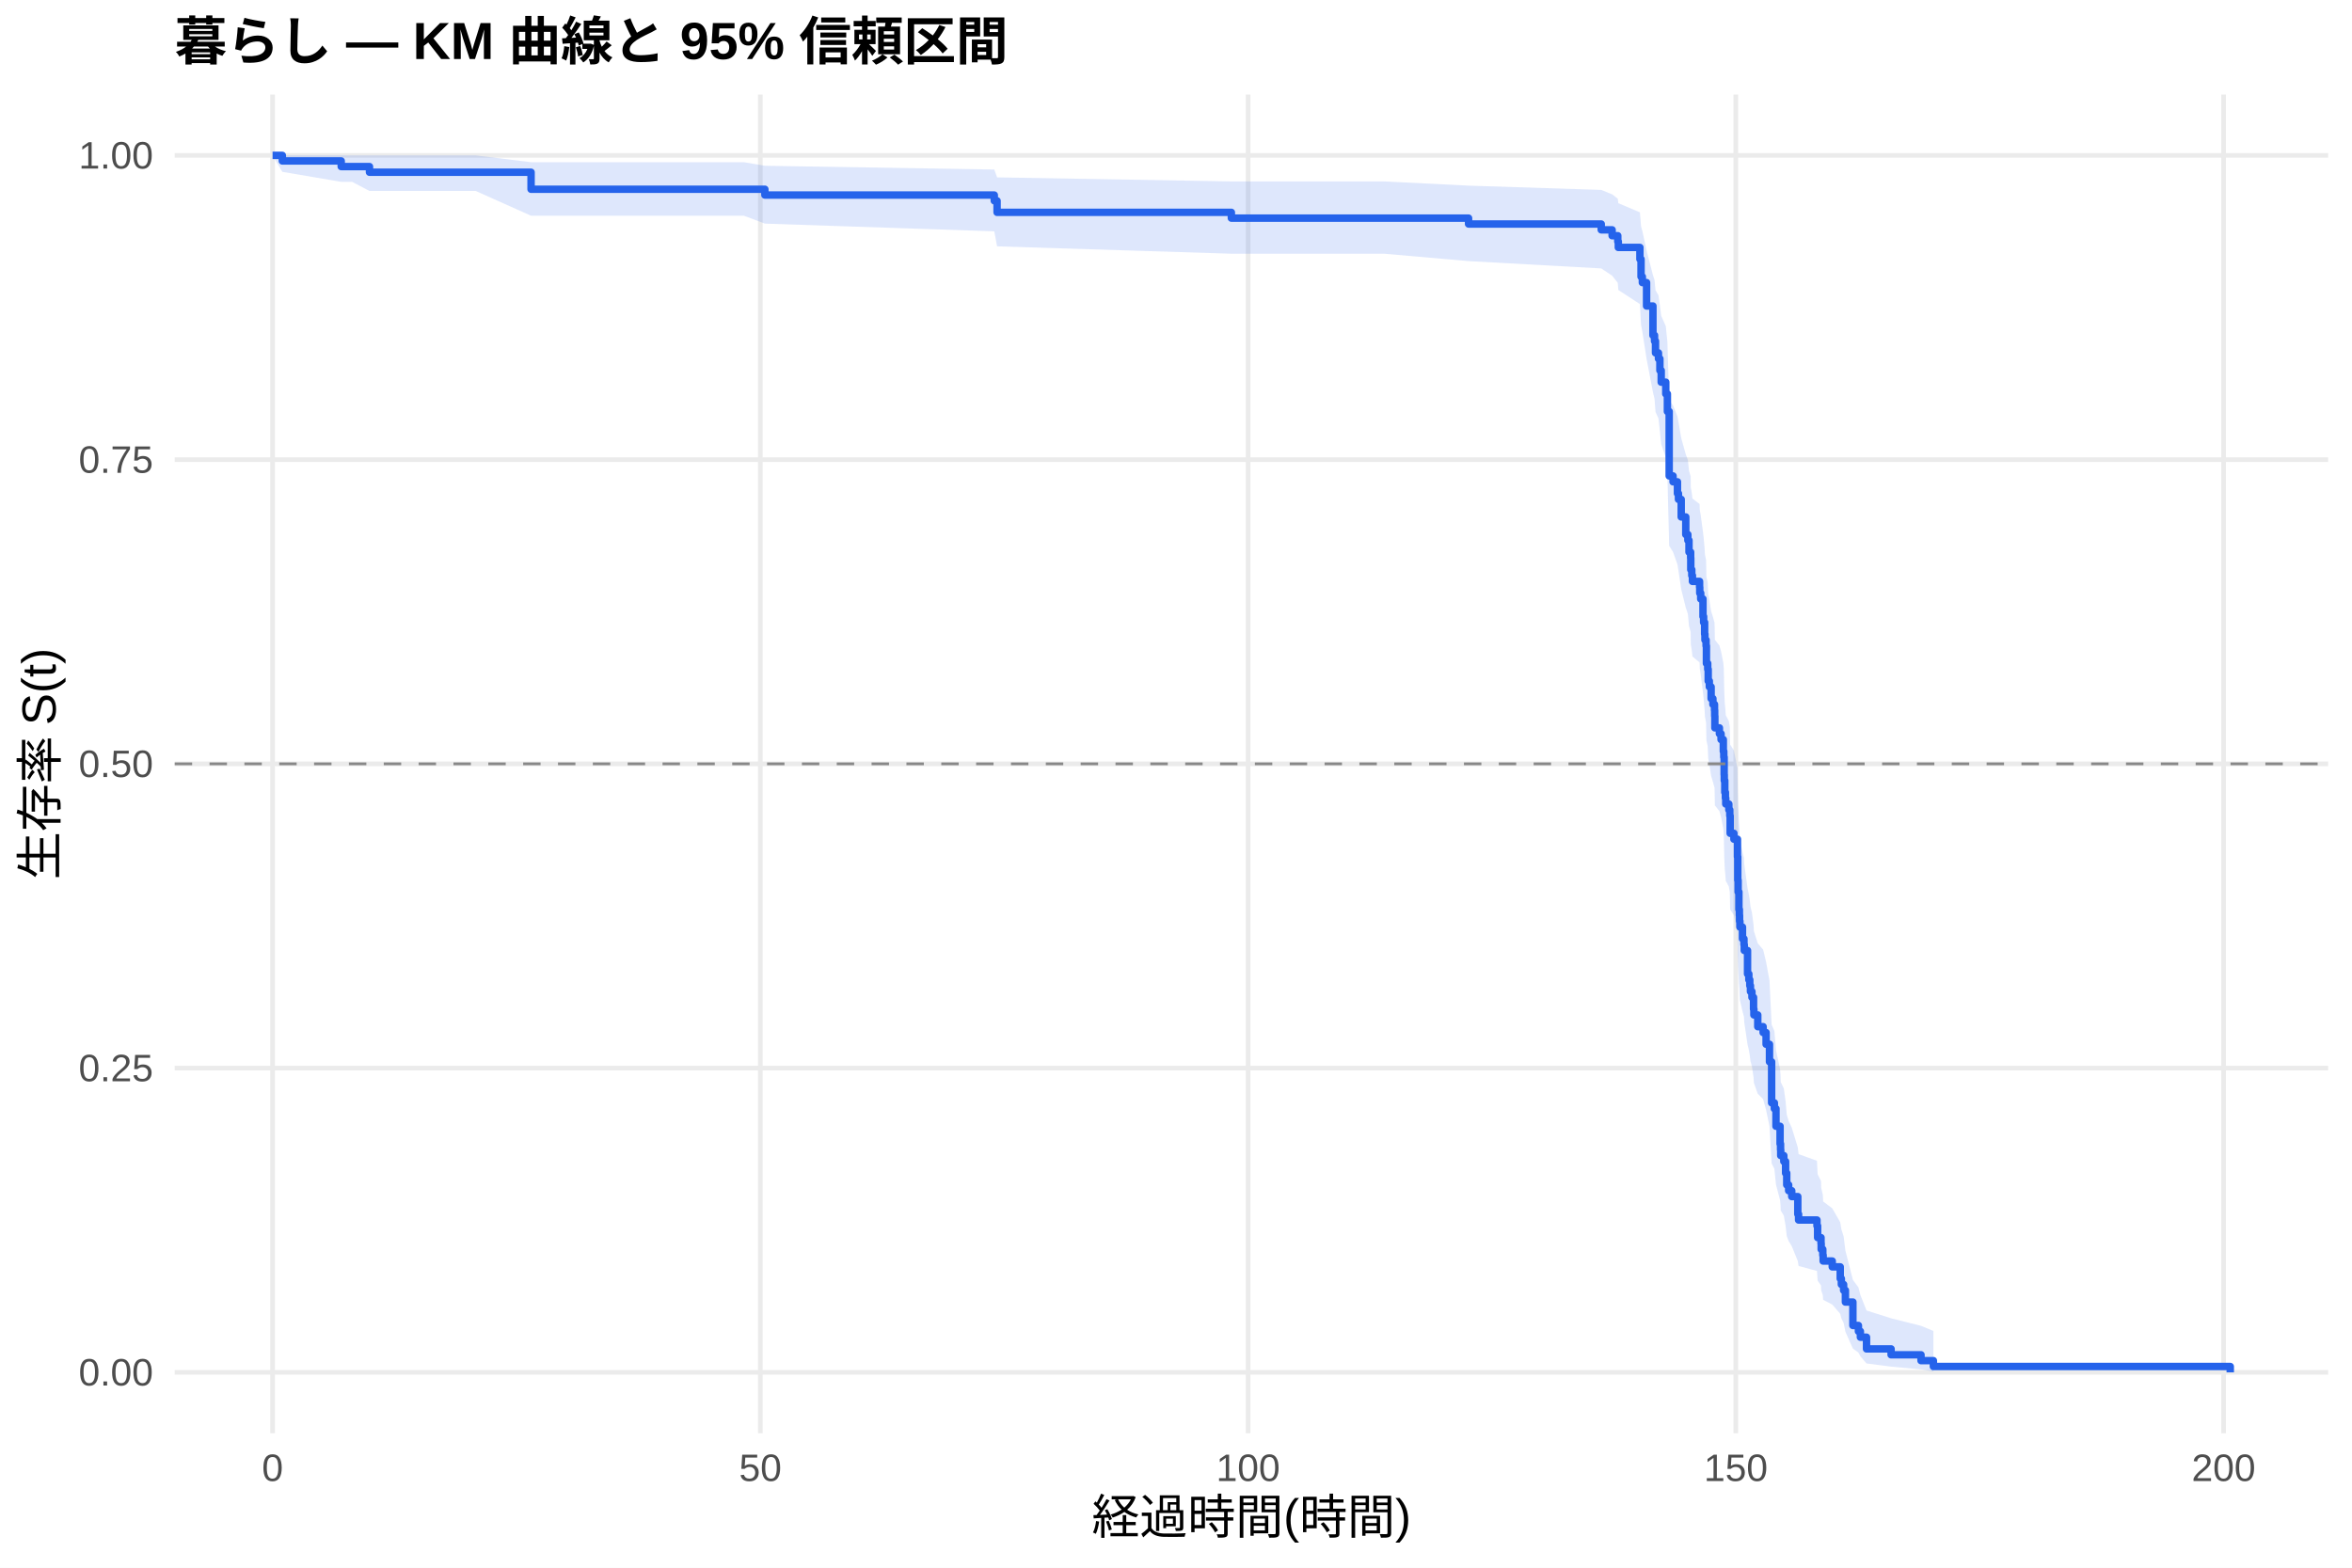
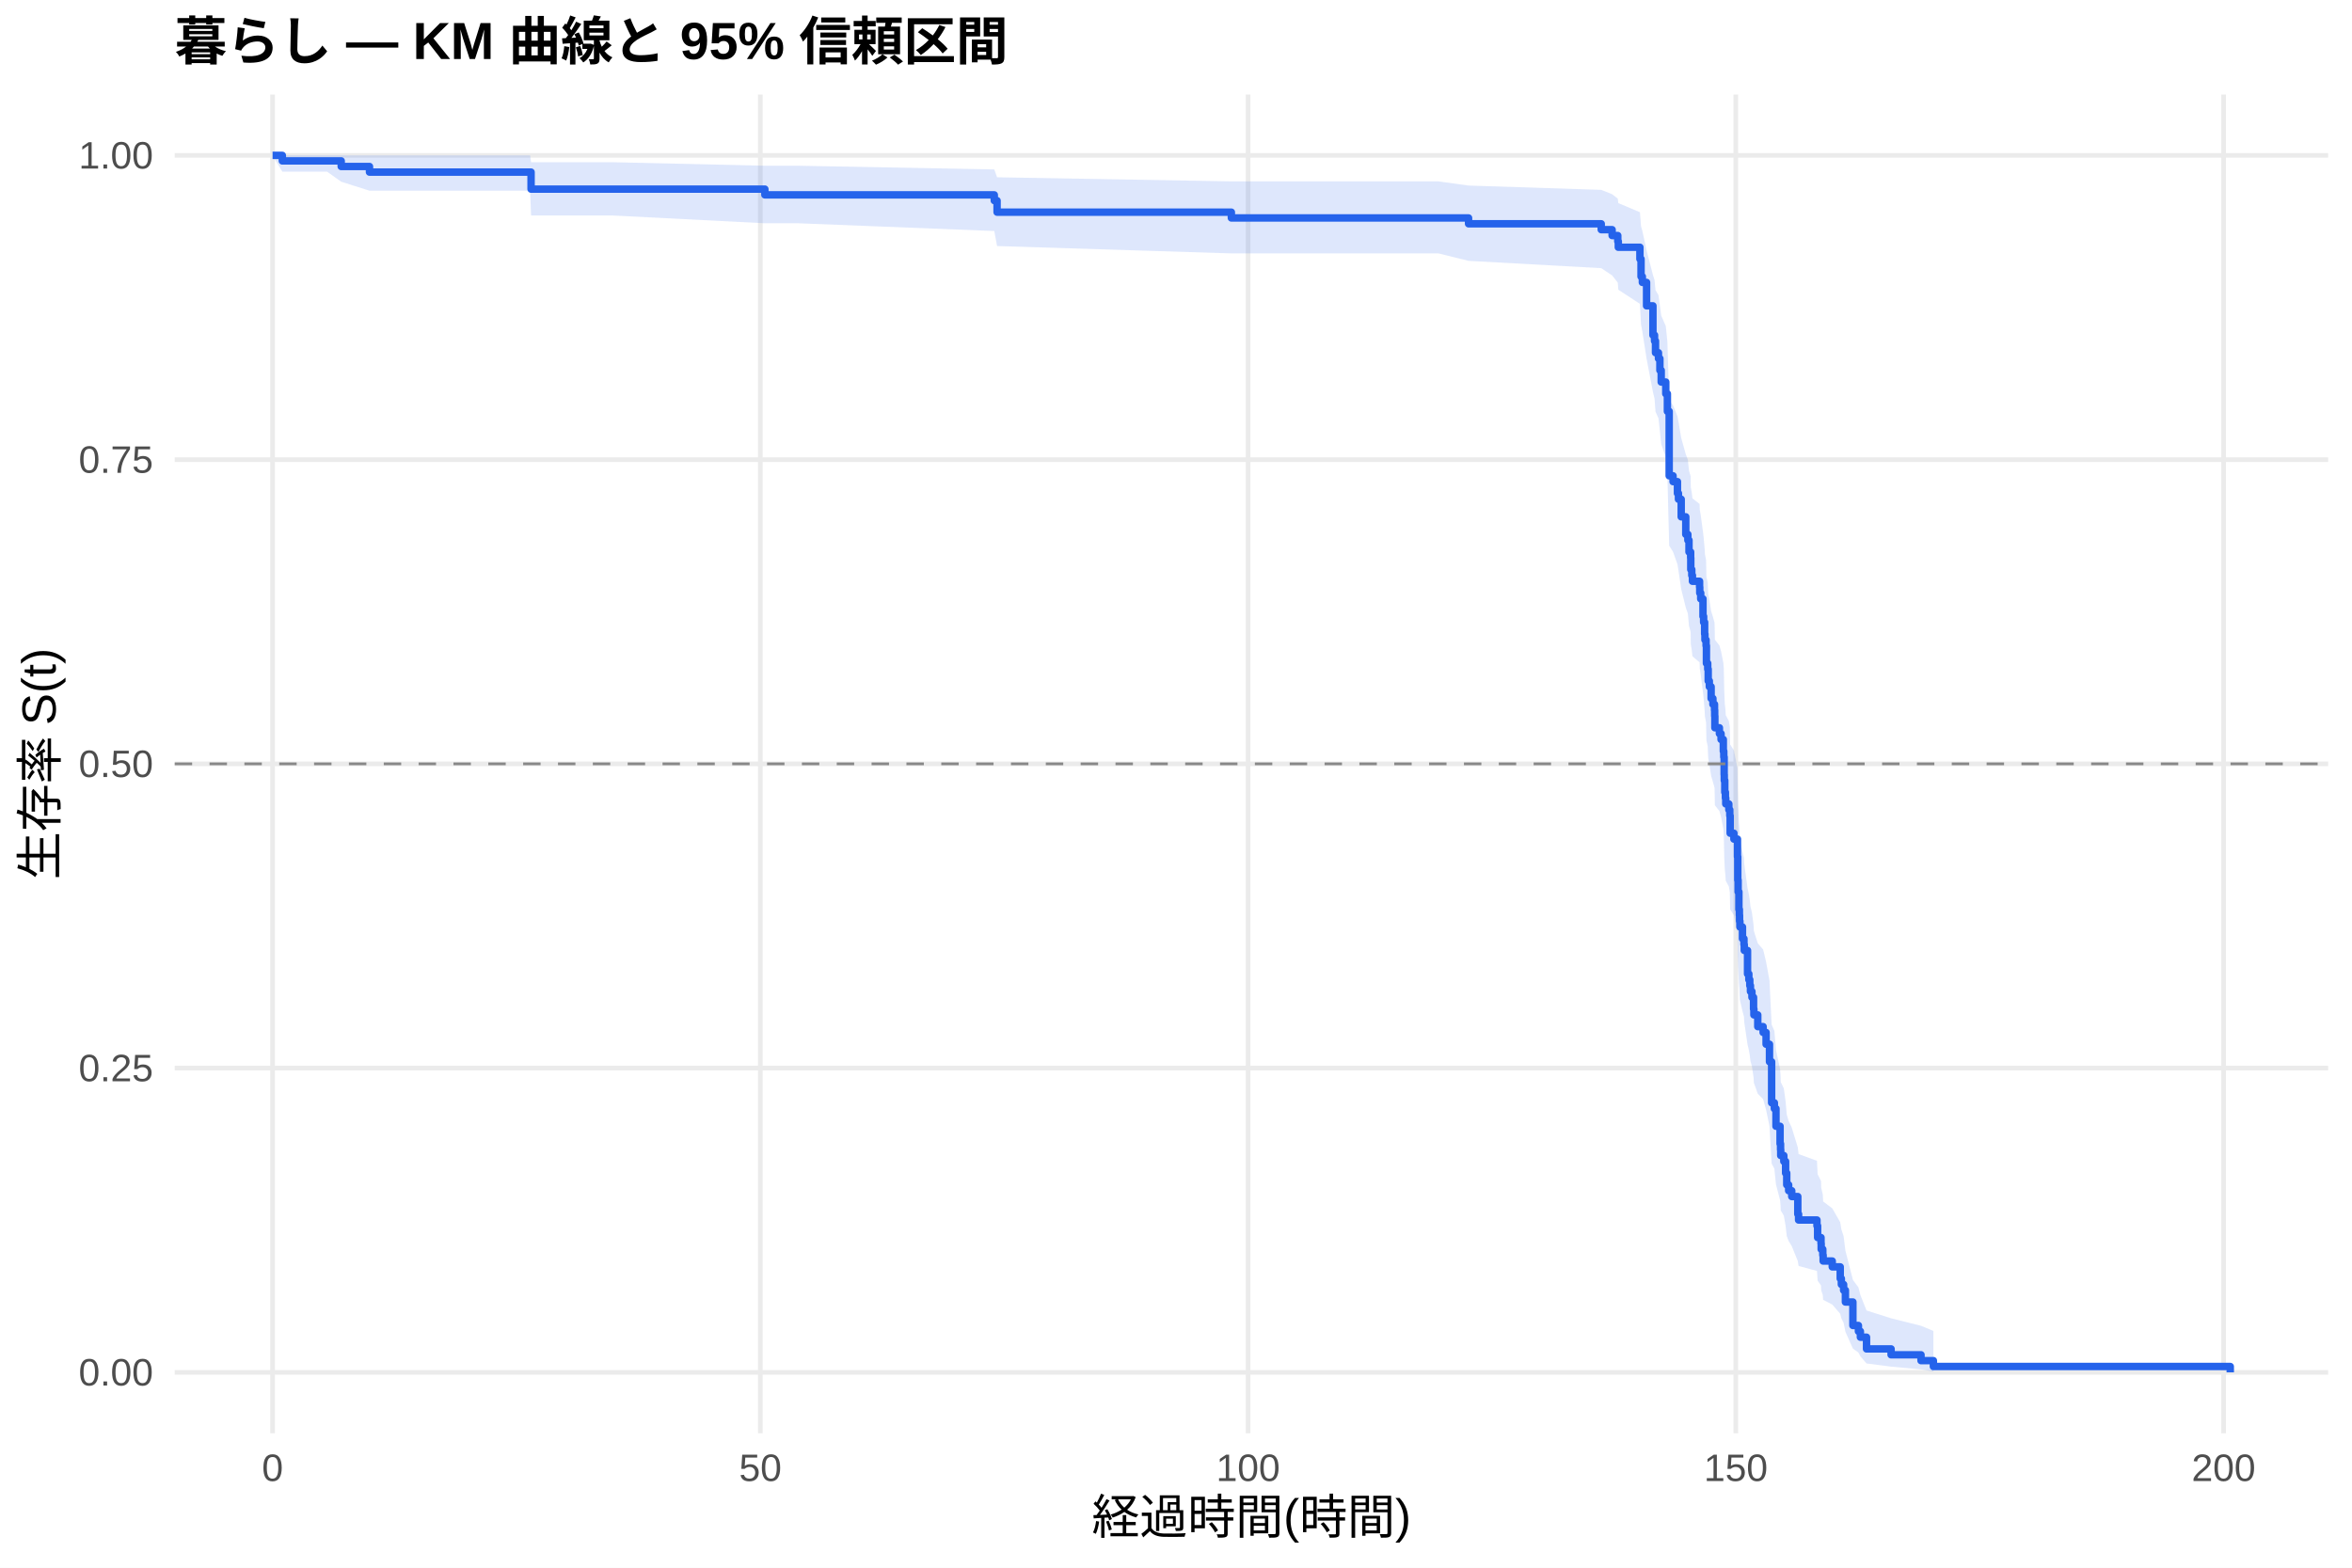
<svg xmlns="http://www.w3.org/2000/svg" width="540.00pt" height="360.00pt" viewBox="0 0 540.00 360.00">
  <g class="svglite">
    <defs>
      <style type="text/css">
    .svglite line, .svglite polyline, .svglite polygon, .svglite path, .svglite rect, .svglite circle {
      fill: none;
      stroke: #000000;
      stroke-linecap: round;
      stroke-linejoin: round;
      stroke-miterlimit: 10.00;
    }
    .svglite text {
      white-space: pre;
    }
    .svglite g.glyphgroup path {
      fill: inherit;
      stroke: none;
    }
  </style>
    </defs>
    <rect width="100%" height="100%" style="stroke: none; fill: #FFFFFF;" />
    <defs>
      <clipPath id="cpMC4wMHw1NDAuMDB8MC4wMHwzNjAuMDA=">
        <rect x="0.00" y="0.00" width="540.00" height="360.00" />
      </clipPath>
    </defs>
    <g clip-path="url(#cpMC4wMHw1NDAuMDB8MC4wMHwzNjAuMDA=)">
      <rect x="0" y="0.00" width="540.00" height="360.00" style="stroke-width: 1.07; stroke: none; fill: #FFFFFF;" />
    </g>
    <defs>
      <clipPath id="cpNDAuMTF8NTM0LjUyfDIxLjcxfDMyOS4xMg==">
        <rect x="40.11" y="21.71" width="494.41" height="307.41" />
      </clipPath>
    </defs>
    <g clip-path="url(#cpNDAuMTF8NTM0LjUyfDIxLjcxfDMyOS4xMg==)">
      <polyline points="40.11,315.14 534.52,315.14 " style="stroke-width: 1.07; stroke: #EBEBEB; stroke-linecap: butt;" />
      <polyline points="40.11,245.28 534.52,245.28 " style="stroke-width: 1.07; stroke: #EBEBEB; stroke-linecap: butt;" />
      <polyline points="40.11,175.41 534.52,175.41 " style="stroke-width: 1.07; stroke: #EBEBEB; stroke-linecap: butt;" />
      <polyline points="40.11,105.55 534.52,105.55 " style="stroke-width: 1.07; stroke: #EBEBEB; stroke-linecap: butt;" />
      <polyline points="40.11,35.68 534.52,35.68 " style="stroke-width: 1.07; stroke: #EBEBEB; stroke-linecap: butt;" />
      <polyline points="62.58,329.12 62.58,21.71 " style="stroke-width: 1.07; stroke: #EBEBEB; stroke-linecap: butt;" />
      <polyline points="174.57,329.12 174.57,21.71 " style="stroke-width: 1.07; stroke: #EBEBEB; stroke-linecap: butt;" />
      <polyline points="286.55,329.12 286.55,21.71 " style="stroke-width: 1.07; stroke: #EBEBEB; stroke-linecap: butt;" />
      <polyline points="398.53,329.12 398.53,21.71 " style="stroke-width: 1.07; stroke: #EBEBEB; stroke-linecap: butt;" />
      <polyline points="510.52,329.12 510.52,21.71 " style="stroke-width: 1.07; stroke: #EBEBEB; stroke-linecap: butt;" />
-       <polygon points="62.58,35.68 64.82,35.68 78.34,35.68 80.84,35.68 84.83,35.68 109.21,35.68 121.93,37.25 128.09,37.25 170.80,37.25 175.61,38.07 228.28,38.93 228.92,40.73 282.71,41.66 303.53,41.66 317.76,41.66 337.17,42.63 367.63,43.61 370.13,44.62 371.43,45.63 371.55,46.66 376.51,48.76 376.77,51.97 377.07,53.06 378.04,57.50 379.50,63.18 379.87,64.33 380.09,66.65 380.77,67.81 381.10,70.16 381.40,72.52 382.45,74.90 382.82,78.49 383.23,91.89 384.12,93.12 385.13,95.60 385.36,96.84 385.99,100.58 387.04,104.34 387.52,105.60 387.78,108.12 388.16,109.39 388.19,111.93 388.42,113.20 388.57,114.47 390.21,115.75 390.25,117.02 390.47,118.30 390.99,122.15 391.14,123.44 391.37,126.02 391.44,127.31 391.70,128.61 391.78,132.50 392.08,133.80 392.19,136.41 392.45,137.72 392.86,140.34 393.27,141.65 393.64,142.97 393.68,144.28 393.72,146.92 394.76,148.24 395.14,149.57 395.66,152.22 395.77,153.55 395.85,157.54 395.88,158.88 396.00,161.56 396.14,162.90 396.22,164.24 396.93,165.58 397.15,166.93 397.23,170.98 398.09,172.33 398.91,176.40 398.98,181.86 399.06,184.59 399.24,188.71 399.35,190.09 399.39,191.47 399.47,192.85 400.06,195.62 400.40,197.00 400.47,198.39 401.22,203.97 401.52,205.37 401.74,206.77 401.89,208.17 402.23,209.58 402.60,212.39 402.68,213.81 403.57,216.64 404.80,218.06 405.48,220.90 406.26,225.19 406.75,235.28 407.38,236.73 407.75,241.11 408.69,245.52 408.80,247.00 408.84,248.48 409.55,249.96 409.96,252.94 410.22,255.93 410.66,257.44 411.37,258.95 412.76,263.50 412.94,265.03 417.16,266.56 417.31,269.65 418.09,271.20 418.13,272.76 418.50,274.33 418.58,275.90 420.67,277.48 422.50,280.67 422.76,282.28 423.28,283.91 423.69,287.18 425.41,293.91 426.68,295.63 427.13,297.38 428.54,300.94 434.18,302.73 441.05,304.46 443.89,305.64 443.89,314.95 441.05,314.47 434.18,313.83 428.54,313.10 427.13,311.47 426.68,310.60 425.41,309.69 423.69,305.82 423.28,303.78 422.76,302.75 422.50,301.70 420.67,299.57 418.58,298.49 418.50,297.40 418.13,296.31 418.09,295.20 417.31,294.09 417.16,291.85 412.94,290.72 412.76,289.59 411.37,286.15 410.66,285.00 410.22,283.84 409.96,281.50 409.55,279.15 408.84,277.97 408.80,276.78 408.69,275.60 407.75,272.01 407.38,268.39 406.75,267.18 406.26,258.62 405.48,254.91 404.80,252.42 403.57,251.17 402.68,248.67 402.60,247.42 402.23,244.90 401.89,243.64 401.74,242.38 401.52,241.12 401.22,239.85 400.47,234.76 400.40,233.49 400.06,232.21 399.47,229.64 399.39,228.36 399.35,227.07 399.24,225.78 399.06,221.91 398.98,219.31 398.91,214.10 398.09,210.17 397.23,208.86 397.15,204.91 396.93,203.59 396.22,202.27 396.14,200.95 396.00,199.62 395.88,196.97 395.85,195.64 395.77,191.64 395.66,190.30 395.14,187.62 394.76,186.28 393.72,184.93 393.68,182.24 393.64,180.89 393.27,179.54 392.86,178.19 392.45,175.48 392.19,174.12 392.08,171.39 391.78,170.03 391.70,165.93 391.44,164.56 391.37,163.18 391.14,160.43 390.99,159.05 390.47,154.90 390.25,153.52 390.21,152.13 388.57,150.74 388.42,149.35 388.19,147.95 388.16,145.16 387.78,143.75 387.52,140.95 387.04,139.54 385.99,135.30 385.36,131.05 385.13,129.62 384.12,126.77 383.23,125.34 382.82,109.41 382.45,105.00 381.40,102.05 381.10,99.08 380.77,96.09 380.09,94.59 379.87,91.58 379.50,90.06 378.04,82.41 377.07,76.18 376.77,74.61 376.51,69.83 371.55,66.59 371.43,64.95 370.13,63.30 367.63,61.64 337.17,59.96 317.76,58.26 303.53,58.26 282.71,58.26 228.92,56.57 228.28,53.12 175.61,51.35 170.80,49.54 128.09,49.54 121.93,49.54 109.21,43.85 84.83,43.85 80.84,41.76 78.34,41.76 64.82,39.46 62.58,35.68 " style="stroke-width: 0.00; stroke: none; stroke-linecap: butt; fill: #2563EB; fill-opacity: 0.15;" />
-       <polyline points="62.58,35.68 64.82,35.68 78.34,35.68 80.84,35.68 84.83,35.68 109.21,35.68 121.93,37.25 128.09,37.25 170.80,37.25 175.61,38.07 228.28,38.93 228.92,40.73 282.71,41.66 303.53,41.66 317.76,41.66 337.17,42.63 367.63,43.61 370.13,44.62 371.43,45.63 371.55,46.66 376.51,48.76 376.77,51.97 377.07,53.06 378.04,57.50 379.50,63.18 379.87,64.33 380.09,66.65 380.77,67.81 381.10,70.16 381.40,72.52 382.45,74.90 382.82,78.49 383.23,91.89 384.12,93.12 385.13,95.60 385.36,96.84 385.99,100.58 387.04,104.34 387.52,105.60 387.78,108.12 388.16,109.39 388.19,111.93 388.42,113.20 388.57,114.47 390.21,115.75 390.25,117.02 390.47,118.30 390.99,122.15 391.14,123.44 391.37,126.02 391.44,127.31 391.70,128.61 391.78,132.50 392.08,133.80 392.19,136.41 392.45,137.72 392.86,140.34 393.27,141.65 393.64,142.97 393.68,144.28 393.72,146.92 394.76,148.24 395.14,149.57 395.66,152.22 395.77,153.55 395.85,157.54 395.88,158.88 396.00,161.56 396.14,162.90 396.22,164.24 396.93,165.58 397.15,166.93 397.23,170.98 398.09,172.33 398.91,176.40 398.98,181.86 399.06,184.59 399.24,188.71 399.35,190.09 399.39,191.47 399.47,192.85 400.06,195.62 400.40,197.00 400.47,198.39 401.22,203.97 401.52,205.37 401.74,206.77 401.89,208.17 402.23,209.58 402.60,212.39 402.68,213.81 403.57,216.64 404.80,218.06 405.48,220.90 406.26,225.19 406.75,235.28 407.38,236.73 407.75,241.11 408.69,245.52 408.80,247.00 408.84,248.48 409.55,249.96 409.96,252.94 410.22,255.93 410.66,257.44 411.37,258.95 412.76,263.50 412.94,265.03 417.16,266.56 417.31,269.65 418.09,271.20 418.13,272.76 418.50,274.33 418.58,275.90 420.67,277.48 422.50,280.67 422.76,282.28 423.28,283.91 423.69,287.18 425.41,293.91 426.68,295.63 427.13,297.38 428.54,300.94 434.18,302.73 441.05,304.46 443.89,305.64 " style="stroke-width: 1.07; stroke: none; stroke-linecap: butt;" />
-       <polyline points="443.89,314.95 441.05,314.47 434.18,313.83 428.54,313.10 427.13,311.47 426.68,310.60 425.41,309.69 423.69,305.82 423.28,303.78 422.76,302.75 422.50,301.70 420.67,299.57 418.58,298.49 418.50,297.40 418.13,296.31 418.09,295.20 417.31,294.09 417.16,291.85 412.94,290.72 412.76,289.59 411.37,286.15 410.66,285.00 410.22,283.84 409.96,281.50 409.55,279.15 408.84,277.97 408.80,276.78 408.69,275.60 407.75,272.01 407.38,268.39 406.75,267.18 406.26,258.62 405.48,254.91 404.80,252.42 403.57,251.17 402.68,248.67 402.60,247.42 402.23,244.90 401.89,243.64 401.74,242.38 401.52,241.12 401.22,239.85 400.47,234.76 400.40,233.49 400.06,232.21 399.47,229.64 399.39,228.36 399.35,227.07 399.24,225.78 399.06,221.91 398.98,219.31 398.91,214.10 398.09,210.17 397.23,208.86 397.15,204.91 396.93,203.59 396.22,202.27 396.14,200.95 396.00,199.62 395.88,196.97 395.85,195.64 395.77,191.64 395.66,190.30 395.14,187.62 394.76,186.28 393.72,184.93 393.68,182.24 393.64,180.89 393.27,179.54 392.86,178.19 392.45,175.48 392.19,174.12 392.08,171.39 391.78,170.03 391.70,165.93 391.44,164.56 391.37,163.18 391.14,160.43 390.99,159.05 390.47,154.90 390.25,153.52 390.21,152.13 388.57,150.74 388.42,149.35 388.19,147.95 388.16,145.16 387.78,143.75 387.52,140.95 387.04,139.54 385.99,135.30 385.36,131.05 385.13,129.62 384.12,126.77 383.23,125.34 382.82,109.41 382.45,105.00 381.40,102.05 381.10,99.08 380.77,96.09 380.09,94.59 379.87,91.58 379.50,90.06 378.04,82.41 377.07,76.18 376.77,74.61 376.51,69.83 371.55,66.59 371.43,64.95 370.13,63.30 367.63,61.64 337.17,59.96 317.76,58.26 303.53,58.26 282.71,58.26 228.92,56.57 228.28,53.12 175.61,51.35 170.80,49.54 128.09,49.54 121.93,49.54 109.21,43.85 84.83,43.85 80.84,41.76 78.34,41.76 64.82,39.46 62.58,35.68 " style="stroke-width: 1.07; stroke: none; stroke-linecap: butt;" />
-       <polyline points="62.58,35.68 64.82,35.68 64.82,36.96 78.34,36.96 78.34,38.25 80.84,38.25 80.84,38.25 84.83,38.25 84.83,39.55 109.21,39.55 109.21,39.55 121.93,39.55 121.93,43.46 128.09,43.46 128.09,43.46 170.80,43.46 170.80,43.46 175.61,43.46 175.61,44.79 228.28,44.79 228.28,46.11 228.92,46.11 228.92,48.76 282.71,48.76 282.71,50.09 303.53,50.09 303.53,50.09 317.76,50.09 317.76,50.09 337.17,50.09 337.17,51.44 367.63,51.44 367.63,52.78 370.13,52.78 370.13,54.13 371.43,54.13 371.43,55.47 371.55,55.47 371.55,56.82 376.51,56.82 376.51,59.51 376.77,59.51 376.77,63.54 377.07,63.54 377.07,64.89 378.04,64.89 378.04,70.27 379.50,70.27 379.50,77.00 379.87,77.00 379.87,78.34 380.09,78.34 380.09,81.04 380.77,81.04 380.77,82.38 381.10,82.38 381.10,85.07 381.40,85.07 381.40,87.76 382.45,87.76 382.45,90.45 382.82,90.45 382.82,94.49 383.23,94.49 383.23,109.29 384.12,109.29 384.12,110.64 385.13,110.64 385.13,113.33 385.36,113.33 385.36,114.67 385.99,114.67 385.99,118.71 387.04,118.71 387.04,122.74 387.52,122.74 387.52,124.09 387.78,124.09 387.78,126.78 388.16,126.78 388.16,128.13 388.19,128.13 388.19,130.82 388.42,130.82 388.42,132.16 388.57,132.16 388.57,133.51 390.21,133.51 390.21,134.85 390.25,134.85 390.25,136.20 390.47,136.20 390.47,137.54 390.99,137.54 390.99,141.58 391.14,141.58 391.14,142.93 391.37,142.93 391.37,145.62 391.44,145.62 391.44,146.96 391.70,146.96 391.70,148.31 391.78,148.31 391.78,152.34 392.08,152.34 392.08,153.69 392.19,153.69 392.19,156.38 392.45,156.38 392.45,157.73 392.86,157.73 392.86,160.42 393.27,160.42 393.27,161.76 393.64,161.76 393.64,163.11 393.68,163.11 393.68,164.45 393.72,164.45 393.72,167.14 394.76,167.14 394.76,168.49 395.14,168.49 395.14,169.83 395.66,169.83 395.66,172.53 395.77,172.53 395.77,173.87 395.85,173.87 395.85,177.91 395.88,177.91 395.88,179.25 396.00,179.25 396.00,181.94 396.14,181.94 396.14,183.29 396.22,183.29 396.22,184.63 396.93,184.63 396.93,185.98 397.15,185.98 397.15,187.33 397.23,187.33 397.23,191.36 398.09,191.36 398.09,192.71 398.91,192.71 398.91,196.74 398.98,196.74 398.98,202.13 399.06,202.13 399.06,204.82 399.24,204.82 399.24,208.85 399.35,208.85 399.35,210.20 399.39,210.20 399.39,211.54 399.47,211.54 399.47,212.89 400.06,212.89 400.06,215.58 400.40,215.58 400.40,216.93 400.47,216.93 400.47,218.27 401.22,218.27 401.22,223.65 401.52,223.65 401.52,225.00 401.74,225.00 401.74,226.34 401.89,226.34 401.89,227.69 402.23,227.69 402.23,229.03 402.60,229.03 402.60,231.73 402.68,231.73 402.68,233.07 403.57,233.07 403.57,235.76 404.80,235.76 404.80,237.11 405.48,237.11 405.48,239.80 406.26,239.80 406.26,243.83 406.75,243.83 406.75,253.25 407.38,253.25 407.38,254.60 407.75,254.60 407.75,258.63 408.69,258.63 408.69,262.67 408.80,262.67 408.80,264.02 408.84,264.02 408.84,265.36 409.55,265.36 409.55,266.71 409.96,266.71 409.96,269.40 410.22,269.40 410.22,272.09 410.66,272.09 410.66,273.43 411.37,273.43 411.37,274.78 412.76,274.78 412.76,278.82 412.94,278.82 412.94,280.16 417.16,280.16 417.16,281.51 417.31,281.51 417.31,284.20 418.09,284.20 418.09,285.54 418.13,285.54 418.13,286.89 418.50,286.89 418.50,288.23 418.58,288.23 418.58,289.58 420.67,289.58 420.67,290.92 422.50,290.92 422.50,293.62 422.76,293.62 422.76,294.96 423.28,294.96 423.28,296.31 423.69,296.31 423.69,299.00 425.41,299.00 425.41,304.38 426.68,304.38 426.68,305.72 427.13,305.72 427.13,307.07 428.54,307.07 428.54,309.76 434.18,309.76 434.18,311.11 441.05,311.11 441.05,312.45 443.89,312.45 443.89,313.80 512.05,313.80 512.05,315.14 " style="stroke-width: 1.71; stroke: #2563EB; stroke-linecap: butt;" />
+       <polygon points="62.58,35.68 64.82,35.68 75.09,35.68 78.34,35.68 84.83,35.68 93.34,35.68 121.71,35.68 121.93,37.25 140.60,37.25 175.61,38.06 183.30,38.06 228.28,38.91 228.92,40.71 282.71,41.65 316.04,41.65 330.26,41.65 337.17,42.61 367.63,43.60 370.13,44.60 371.43,45.61 371.55,46.64 376.51,48.73 376.77,51.95 377.07,53.04 378.04,57.47 379.50,63.15 379.87,64.30 380.09,66.62 380.77,67.79 381.10,70.13 381.40,72.49 382.45,74.87 382.82,78.46 383.23,91.86 384.12,93.09 385.13,95.57 385.36,96.81 385.99,100.55 387.04,104.32 387.52,105.58 387.78,108.10 388.16,109.36 388.19,111.90 388.42,113.17 388.57,114.45 390.21,115.72 390.25,117.00 390.47,118.28 390.99,122.13 391.14,123.41 391.37,125.99 391.44,127.29 391.70,128.58 391.78,132.48 392.08,133.78 392.19,136.39 392.45,137.70 392.86,140.32 393.27,141.63 393.64,142.95 393.68,144.26 393.72,146.90 394.76,148.22 395.14,149.55 395.66,152.20 395.77,153.53 395.85,157.52 395.88,158.86 396.00,161.54 396.14,162.88 396.22,164.22 396.93,165.56 397.15,166.91 397.23,170.96 398.09,172.31 398.91,176.38 398.98,181.84 399.06,184.58 399.24,188.70 399.35,190.07 399.39,191.45 399.47,192.83 400.06,195.60 400.40,196.99 400.47,198.38 401.22,203.95 401.52,205.35 401.74,206.75 401.89,208.16 402.23,209.56 402.60,212.38 402.68,213.79 403.57,216.62 404.80,218.04 405.48,220.89 406.26,225.17 406.75,235.27 407.38,236.72 407.75,241.10 408.69,245.51 408.80,246.99 408.84,248.47 409.55,249.95 409.96,252.93 410.22,255.92 410.66,257.43 411.37,258.94 412.76,263.49 412.94,265.02 417.16,266.56 417.31,269.64 418.09,271.20 418.13,272.75 418.50,274.32 418.58,275.90 420.67,277.48 422.50,280.67 422.76,282.28 423.28,283.90 423.69,287.18 425.41,293.91 426.68,295.63 427.13,297.38 428.54,300.94 434.18,302.73 441.05,304.45 443.89,305.63 443.89,314.95 441.05,314.47 434.18,313.83 428.54,313.10 427.13,311.47 426.68,310.60 425.41,309.69 423.69,305.82 423.28,303.78 422.76,302.74 422.50,301.70 420.67,299.57 418.58,298.49 418.50,297.40 418.13,296.30 418.09,295.20 417.31,294.09 417.16,291.85 412.94,290.72 412.76,289.59 411.37,286.15 410.66,284.99 410.22,283.83 409.96,281.50 409.55,279.15 408.84,277.96 408.80,276.78 408.69,275.59 407.75,272.00 407.38,268.38 406.75,267.17 406.26,258.61 405.48,254.89 404.80,252.41 403.57,251.16 402.68,248.66 402.60,247.41 402.23,244.89 401.89,243.63 401.74,242.37 401.52,241.11 401.22,239.84 400.47,234.75 400.40,233.47 400.06,232.19 399.47,229.63 399.39,228.34 399.35,227.06 399.24,225.77 399.06,221.89 398.98,219.30 398.91,214.08 398.09,210.16 397.23,208.84 397.15,204.89 396.93,203.57 396.22,202.25 396.14,200.93 396.00,199.60 395.88,196.95 395.85,195.62 395.77,191.62 395.66,190.28 395.14,187.60 394.76,186.26 393.72,184.91 393.68,182.22 393.64,180.87 393.27,179.52 392.86,178.16 392.45,175.45 392.19,174.09 392.08,171.37 391.78,170.00 391.70,165.90 391.44,164.53 391.37,163.16 391.14,160.40 390.99,159.02 390.47,154.88 390.25,153.49 390.21,152.10 388.57,150.71 388.42,149.32 388.19,147.92 388.16,145.12 387.78,143.72 387.52,140.91 387.04,139.51 385.99,135.27 385.36,131.01 385.13,129.59 384.12,126.73 383.23,125.30 382.82,109.37 382.45,104.96 381.40,102.01 381.10,99.03 380.77,96.05 380.09,94.54 379.87,91.53 379.50,90.02 378.04,82.36 377.07,76.13 376.77,74.56 376.51,69.77 371.55,66.53 371.43,64.90 370.13,63.24 367.63,61.58 337.17,59.90 330.26,58.19 316.04,58.19 282.71,58.19 228.92,56.50 228.28,53.05 183.30,51.27 175.61,51.27 140.60,49.48 121.93,49.48 121.71,43.79 93.34,43.79 84.83,43.79 78.34,41.73 75.09,39.42 64.82,39.42 62.58,35.68 " style="stroke-width: 0.00; stroke: none; stroke-linecap: butt; fill: #2563EB; fill-opacity: 0.15;" />
+       <polyline points="62.58,35.68 64.82,35.68 75.09,35.68 78.34,35.68 84.83,35.68 93.34,35.68 121.71,35.68 121.93,37.25 140.60,37.25 175.61,38.06 183.30,38.06 228.28,38.91 228.92,40.71 282.71,41.65 316.04,41.65 330.26,41.65 337.17,42.61 367.63,43.60 370.13,44.60 371.43,45.61 371.55,46.64 376.51,48.73 376.77,51.95 377.07,53.04 378.04,57.47 379.50,63.15 379.87,64.30 380.09,66.62 380.77,67.79 381.10,70.13 381.40,72.49 382.45,74.87 382.82,78.46 383.23,91.86 384.12,93.09 385.13,95.57 385.36,96.81 385.99,100.55 387.04,104.32 387.52,105.58 387.78,108.10 388.16,109.36 388.19,111.90 388.42,113.17 388.57,114.45 390.21,115.72 390.25,117.00 390.47,118.28 390.99,122.13 391.14,123.41 391.37,125.99 391.44,127.29 391.70,128.58 391.78,132.48 392.08,133.78 392.19,136.39 392.45,137.70 392.86,140.32 393.27,141.63 393.64,142.95 393.68,144.26 393.72,146.90 394.76,148.22 395.14,149.55 395.66,152.20 395.77,153.53 395.85,157.52 395.88,158.86 396.00,161.54 396.14,162.88 396.22,164.22 396.93,165.56 397.15,166.91 397.23,170.96 398.09,172.31 398.91,176.38 398.98,181.84 399.06,184.58 399.24,188.70 399.35,190.07 399.39,191.45 399.47,192.83 400.06,195.60 400.40,196.99 400.47,198.38 401.22,203.95 401.52,205.35 401.74,206.75 401.89,208.16 402.23,209.56 402.60,212.38 402.68,213.79 403.57,216.62 404.80,218.04 405.48,220.89 406.26,225.17 406.75,235.27 407.38,236.72 407.75,241.10 408.69,245.51 408.80,246.99 408.84,248.47 409.55,249.95 409.96,252.93 410.22,255.92 410.66,257.43 411.37,258.94 412.76,263.49 412.94,265.02 417.16,266.56 417.31,269.64 418.09,271.20 418.13,272.75 418.50,274.32 418.58,275.90 420.67,277.48 422.50,280.67 422.76,282.28 423.28,283.90 423.69,287.18 425.41,293.91 426.68,295.63 427.13,297.38 428.54,300.94 434.18,302.73 441.05,304.45 443.89,305.63 " style="stroke-width: 1.07; stroke: none; stroke-linecap: butt;" />
+       <polyline points="443.89,314.95 441.05,314.47 434.18,313.83 428.54,313.10 427.13,311.47 426.68,310.60 425.41,309.69 423.69,305.82 423.28,303.78 422.76,302.74 422.50,301.70 420.67,299.57 418.58,298.49 418.50,297.40 418.13,296.30 418.09,295.20 417.31,294.09 417.16,291.85 412.94,290.72 412.76,289.59 411.37,286.15 410.66,284.99 410.22,283.83 409.96,281.50 409.55,279.15 408.84,277.96 408.80,276.78 408.69,275.59 407.75,272.00 407.38,268.38 406.75,267.17 406.26,258.61 405.48,254.89 404.80,252.41 403.57,251.16 402.68,248.66 402.60,247.41 402.23,244.89 401.89,243.63 401.74,242.37 401.52,241.11 401.22,239.84 400.47,234.75 400.40,233.47 400.06,232.19 399.47,229.63 399.39,228.34 399.35,227.06 399.24,225.77 399.06,221.89 398.98,219.30 398.91,214.08 398.09,210.16 397.23,208.84 397.15,204.89 396.93,203.57 396.22,202.25 396.14,200.93 396.00,199.60 395.88,196.95 395.85,195.62 395.77,191.62 395.66,190.28 395.14,187.60 394.76,186.26 393.72,184.91 393.68,182.22 393.64,180.87 393.27,179.52 392.86,178.16 392.45,175.45 392.19,174.09 392.08,171.37 391.78,170.00 391.70,165.90 391.44,164.53 391.37,163.16 391.14,160.40 390.99,159.02 390.47,154.88 390.25,153.49 390.21,152.10 388.57,150.71 388.42,149.32 388.19,147.92 388.16,145.12 387.78,143.72 387.52,140.91 387.04,139.51 385.99,135.27 385.36,131.01 385.13,129.59 384.12,126.73 383.23,125.30 382.82,109.37 382.45,104.96 381.40,102.01 381.10,99.03 380.77,96.05 380.09,94.54 379.87,91.53 379.50,90.02 378.04,82.36 377.07,76.13 376.77,74.56 376.51,69.77 371.55,66.53 371.43,64.90 370.13,63.24 367.63,61.58 337.17,59.90 330.26,58.19 316.04,58.19 282.71,58.19 228.92,56.50 228.28,53.05 183.30,51.27 175.61,51.27 140.60,49.48 121.93,49.48 121.71,43.79 93.34,43.79 84.83,43.79 78.34,41.73 75.09,39.42 64.82,39.42 62.58,35.68 " style="stroke-width: 1.07; stroke: none; stroke-linecap: butt;" />
+       <polyline points="62.58,35.68 64.82,35.68 64.82,36.95 75.09,36.95 75.09,36.95 78.34,36.95 78.34,38.23 84.83,38.23 84.83,39.52 93.34,39.52 93.34,39.52 121.71,39.52 121.71,39.52 121.93,39.52 121.93,43.43 140.60,43.43 140.60,43.43 175.61,43.43 175.61,44.75 183.30,44.75 183.30,44.75 228.28,44.75 228.28,46.07 228.92,46.07 228.92,48.72 282.71,48.72 282.71,50.05 316.04,50.05 316.04,50.05 330.26,50.05 330.26,50.05 337.17,50.05 337.17,51.39 367.63,51.39 367.63,52.74 370.13,52.74 370.13,54.09 371.43,54.09 371.43,55.43 371.55,55.43 371.55,56.78 376.51,56.78 376.51,59.47 376.77,59.47 376.77,63.51 377.07,63.51 377.07,64.85 378.04,64.85 378.04,70.23 379.50,70.23 379.50,76.96 379.87,76.96 379.87,78.31 380.09,78.31 380.09,81.00 380.77,81.00 380.77,82.34 381.10,82.34 381.10,85.04 381.40,85.04 381.40,87.73 382.45,87.73 382.45,90.42 382.82,90.42 382.82,94.46 383.23,94.46 383.23,109.26 384.12,109.26 384.12,110.60 385.13,110.60 385.13,113.29 385.36,113.29 385.36,114.64 385.99,114.64 385.99,118.68 387.04,118.68 387.04,122.71 387.52,122.71 387.52,124.06 387.78,124.06 387.78,126.75 388.16,126.75 388.16,128.10 388.19,128.10 388.19,130.79 388.42,130.79 388.42,132.13 388.57,132.13 388.57,133.48 390.21,133.48 390.21,134.83 390.25,134.83 390.25,136.17 390.47,136.17 390.47,137.52 390.99,137.52 390.99,141.55 391.14,141.55 391.14,142.90 391.37,142.90 391.37,145.59 391.44,145.59 391.44,146.94 391.70,146.94 391.70,148.28 391.78,148.28 391.78,152.32 392.08,152.32 392.08,153.66 392.19,153.66 392.19,156.36 392.45,156.36 392.45,157.70 392.86,157.70 392.86,160.39 393.27,160.39 393.27,161.74 393.64,161.74 393.64,163.08 393.68,163.08 393.68,164.43 393.72,164.43 393.72,167.12 394.76,167.12 394.76,168.47 395.14,168.47 395.14,169.81 395.66,169.81 395.66,172.50 395.77,172.50 395.77,173.85 395.85,173.85 395.85,177.89 395.88,177.89 395.88,179.23 396.00,179.23 396.00,181.92 396.14,181.92 396.14,183.27 396.22,183.27 396.22,184.61 396.93,184.61 396.93,185.96 397.15,185.96 397.15,187.31 397.23,187.31 397.23,191.34 398.09,191.34 398.09,192.69 398.91,192.69 398.91,196.73 398.98,196.73 398.98,202.11 399.06,202.11 399.06,204.80 399.24,204.80 399.24,208.84 399.35,208.84 399.35,210.18 399.39,210.18 399.39,211.53 399.47,211.53 399.47,212.87 400.06,212.87 400.06,215.56 400.40,215.56 400.40,216.91 400.47,216.91 400.47,218.26 401.22,218.26 401.22,223.64 401.52,223.64 401.52,224.98 401.74,224.98 401.74,226.33 401.89,226.33 401.89,227.68 402.23,227.68 402.23,229.02 402.60,229.02 402.60,231.71 402.68,231.71 402.68,233.06 403.57,233.06 403.57,235.75 404.80,235.75 404.80,237.09 405.48,237.09 405.48,239.79 406.26,239.79 406.26,243.82 406.75,243.82 406.75,253.24 407.38,253.24 407.38,254.59 407.75,254.59 407.75,258.63 408.69,258.63 408.69,262.66 408.80,262.66 408.80,264.01 408.84,264.01 408.84,265.35 409.55,265.35 409.55,266.70 409.96,266.70 409.96,269.39 410.22,269.39 410.22,272.08 410.66,272.08 410.66,273.43 411.37,273.43 411.37,274.77 412.76,274.77 412.76,278.81 412.94,278.81 412.94,280.16 417.16,280.16 417.16,281.50 417.31,281.50 417.31,284.19 418.09,284.19 418.09,285.54 418.13,285.54 418.13,286.88 418.50,286.88 418.50,288.23 418.58,288.23 418.58,289.58 420.67,289.58 420.67,290.92 422.50,290.92 422.50,293.61 422.76,293.61 422.76,294.96 423.28,294.96 423.28,296.30 423.69,296.30 423.69,298.99 425.41,298.99 425.41,304.38 426.68,304.38 426.68,305.72 427.13,305.72 427.13,307.07 428.54,307.07 428.54,309.76 434.18,309.76 434.18,311.11 441.05,311.11 441.05,312.45 443.89,312.45 443.89,313.80 512.05,313.80 512.05,315.14 " style="stroke-width: 1.71; stroke: #2563EB; stroke-linecap: butt;" />
      <line x1="40.11" y1="175.41" x2="534.52" y2="175.41" style="stroke-width: 0.64; stroke: #888888; stroke-dasharray: 4.00,4.00; stroke-linecap: butt;" />
    </g>
    <g clip-path="url(#cpMC4wMHw1NDAuMDB8MC4wMHwzNjAuMDA=)">
      <text x="35.18" y="318.17" text-anchor="end" style="font-size: 8.80px;fill: #4D4D4D; font-family: &quot;Liberation Sans&quot;;" textLength="17.11px" lengthAdjust="spacingAndGlyphs">0.00</text>
      <text x="35.18" y="248.30" text-anchor="end" style="font-size: 8.80px;fill: #4D4D4D; font-family: &quot;Liberation Sans&quot;;" textLength="17.11px" lengthAdjust="spacingAndGlyphs">0.25</text>
      <text x="35.18" y="178.44" text-anchor="end" style="font-size: 8.80px;fill: #4D4D4D; font-family: &quot;Liberation Sans&quot;;" textLength="17.11px" lengthAdjust="spacingAndGlyphs">0.50</text>
      <text x="35.18" y="108.57" text-anchor="end" style="font-size: 8.80px;fill: #4D4D4D; font-family: &quot;Liberation Sans&quot;;" textLength="17.11px" lengthAdjust="spacingAndGlyphs">0.75</text>
      <text x="35.18" y="38.71" text-anchor="end" style="font-size: 8.80px;fill: #4D4D4D; font-family: &quot;Liberation Sans&quot;;" textLength="17.11px" lengthAdjust="spacingAndGlyphs">1.00</text>
      <text x="62.58" y="340.10" text-anchor="middle" style="font-size: 8.80px;fill: #4D4D4D; font-family: &quot;Liberation Sans&quot;;" textLength="4.89px" lengthAdjust="spacingAndGlyphs">0</text>
      <text x="174.57" y="340.10" text-anchor="middle" style="font-size: 8.80px;fill: #4D4D4D; font-family: &quot;Liberation Sans&quot;;" textLength="9.78px" lengthAdjust="spacingAndGlyphs">50</text>
      <text x="286.55" y="340.10" text-anchor="middle" style="font-size: 8.80px;fill: #4D4D4D; font-family: &quot;Liberation Sans&quot;;" textLength="14.67px" lengthAdjust="spacingAndGlyphs">100</text>
      <text x="398.53" y="340.10" text-anchor="middle" style="font-size: 8.80px;fill: #4D4D4D; font-family: &quot;Liberation Sans&quot;;" textLength="14.67px" lengthAdjust="spacingAndGlyphs">150</text>
      <text x="510.52" y="340.10" text-anchor="middle" style="font-size: 8.80px;fill: #4D4D4D; font-family: &quot;Liberation Sans&quot;;" textLength="14.67px" lengthAdjust="spacingAndGlyphs">200</text>
      <text x="287.32" y="352.24" text-anchor="middle" style="font-size: 11.00px; font-family: &quot;Liberation Sans&quot;;" textLength="73.31px" lengthAdjust="spacingAndGlyphs">経過時間(時間)</text>
      <text transform="translate(13.05,175.41) rotate(-90)" text-anchor="middle" style="font-size: 11.00px; font-family: &quot;Liberation Sans&quot;;" textLength="53.78px" lengthAdjust="spacingAndGlyphs">生存率 S(t)</text>
      <text x="40.11" y="13.74" style="font-size: 12.00px; font-weight: bold; font-family: &quot;Liberation Sans&quot;;" textLength="191.33px" lengthAdjust="spacingAndGlyphs">暮らし — KM 曲線と 95% 信頼区間</text>
    </g>
  </g>
</svg>
